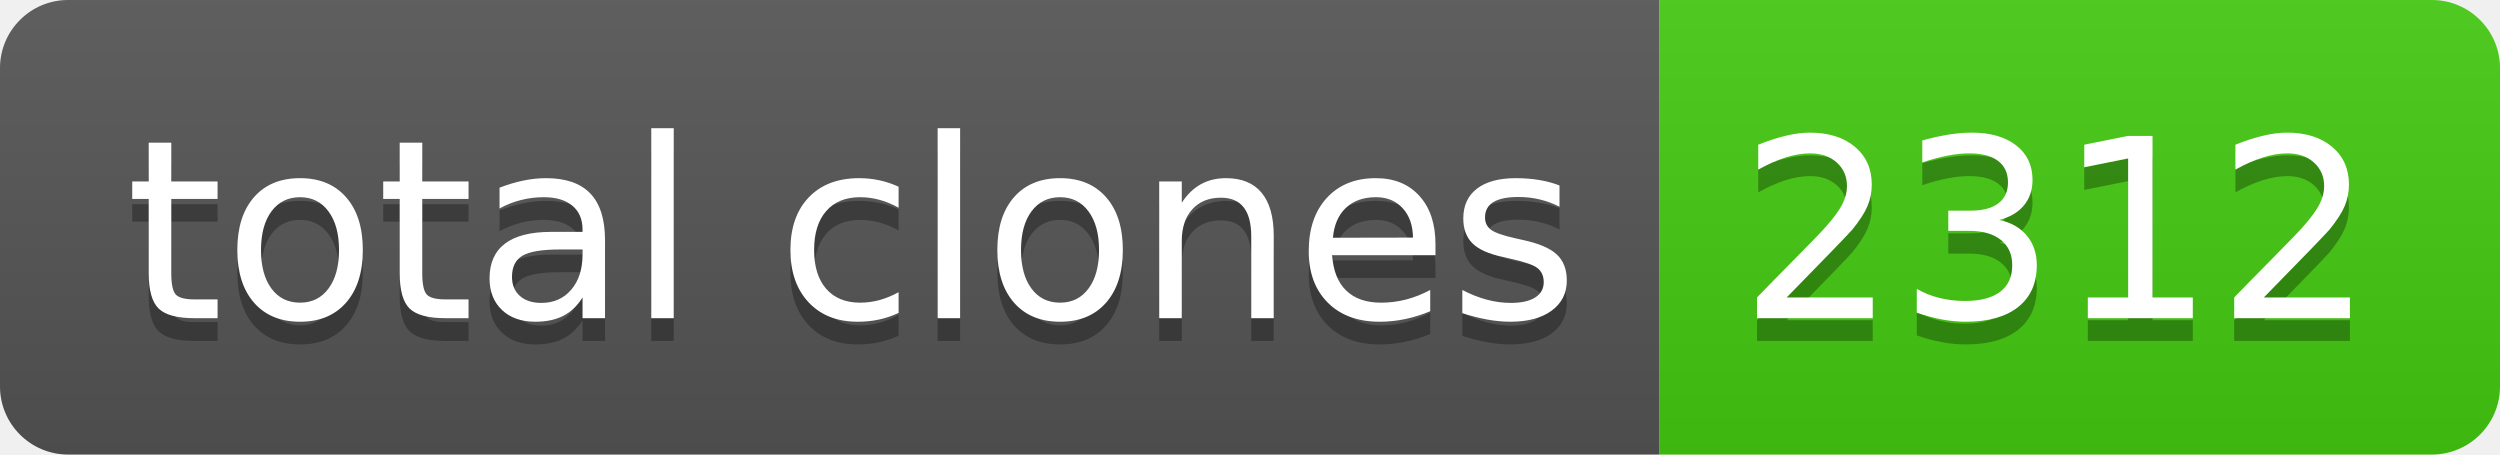
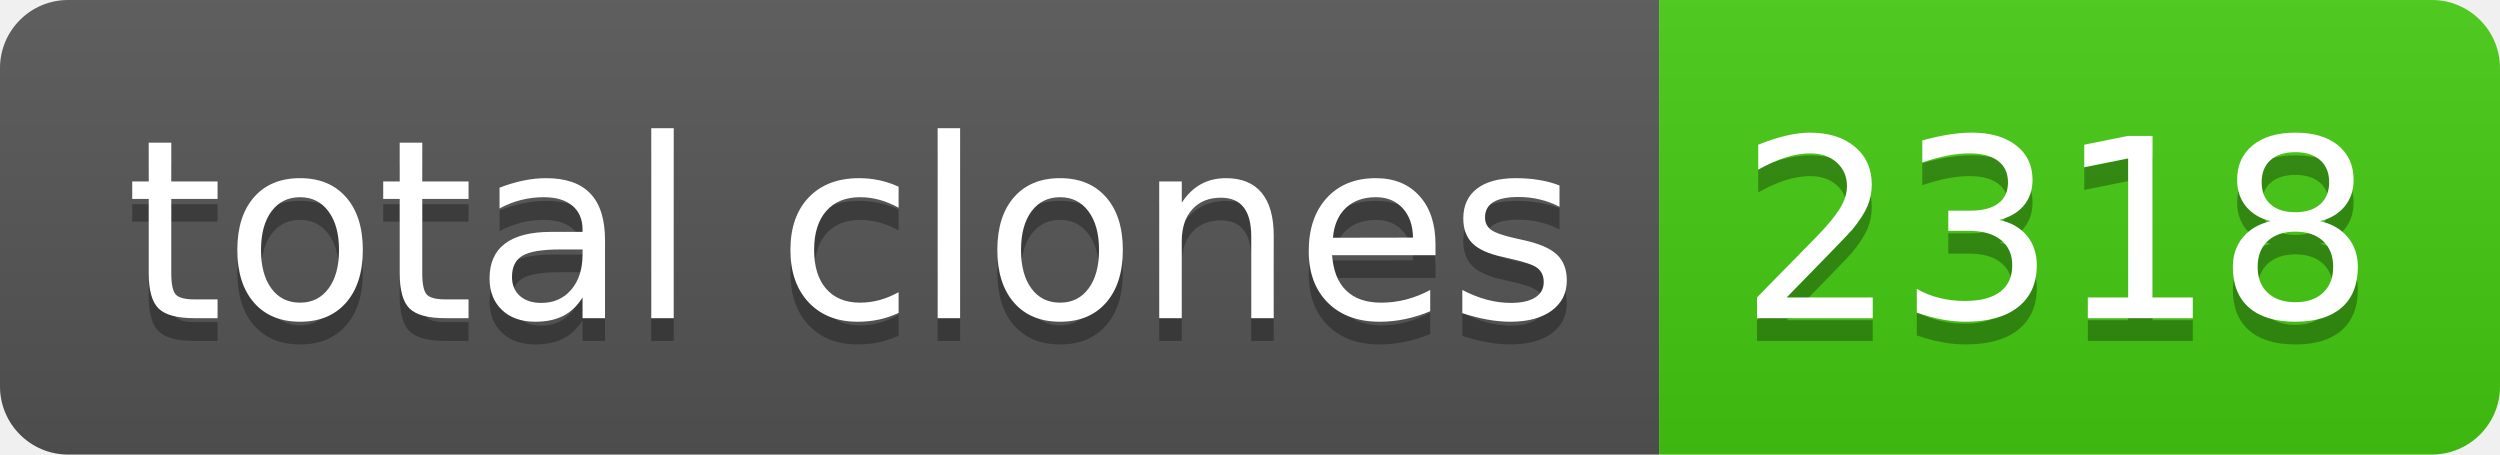
- <svg xmlns="http://www.w3.org/2000/svg" width="110" height="20" role="img" aria-label="total clones: 2312">
+ <svg xmlns="http://www.w3.org/2000/svg" width="110" height="20" role="img" aria-label="total clones: 2318">
  <linearGradient id="s" x2="0" y2="100%">
    <stop offset="0" stop-color="#bbb" stop-opacity=".1" />
    <stop offset="1" stop-opacity=".1" />
  </linearGradient>
  <clipPath id="r">
    <rect width="110" height="20" rx="3" fill="#fff" />
  </clipPath>
  <g clip-path="url(#r)">
    <rect width="73" height="20" fill="#555" />
    <rect x="73" width="37" height="20" fill="#4c1" />
    <rect width="110" height="20" fill="url(#s)" />
  </g>
  <g fill="#fff" text-anchor="middle" font-family="Verdana,Geneva,DejaVu Sans,sans-serif" text-rendering="geometricPrecision" font-size="110">
    <text aria-hidden="true" x="375" y="150" fill="#010101" fill-opacity=".3" transform="scale(.1)" textLength="630">total clones</text>
    <text x="375" y="140" transform="scale(.1)" fill="#fff" textLength="630">total clones</text>
-     <text aria-hidden="true" x="905" y="150" fill="#010101" fill-opacity=".3" transform="scale(.1)" textLength="270">2312</text>
-     <text x="905" y="140" transform="scale(.1)" fill="#fff" textLength="270">2312</text>
+     <text aria-hidden="true" x="905" y="150" fill="#010101" fill-opacity=".3" transform="scale(.1)" textLength="270">2318</text>
+     <text x="905" y="140" transform="scale(.1)" fill="#fff" textLength="270">2318</text>
  </g>
</svg>
